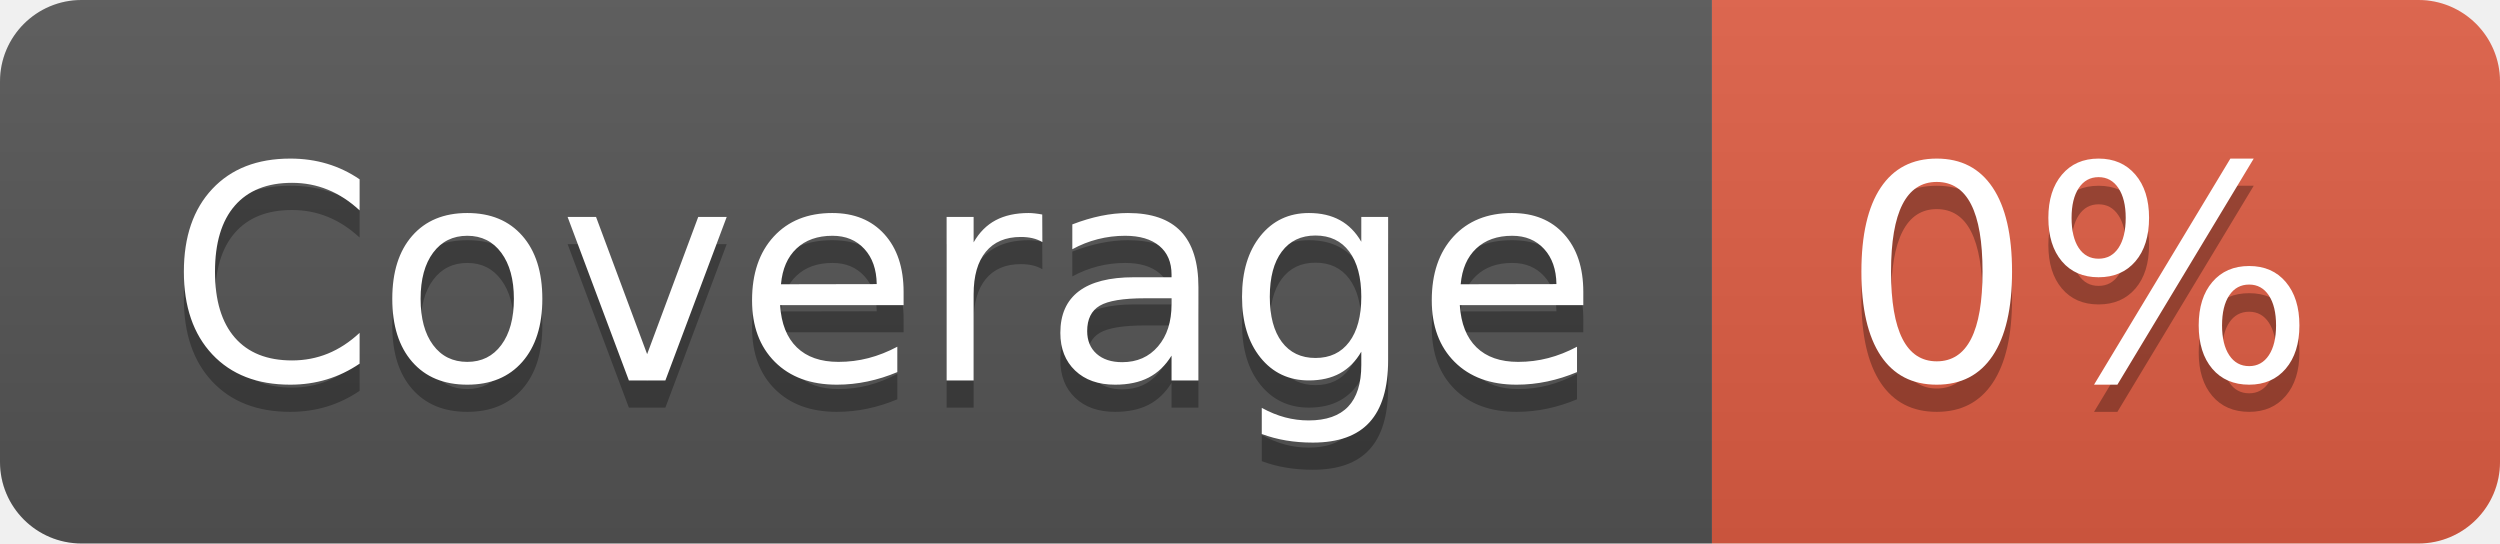
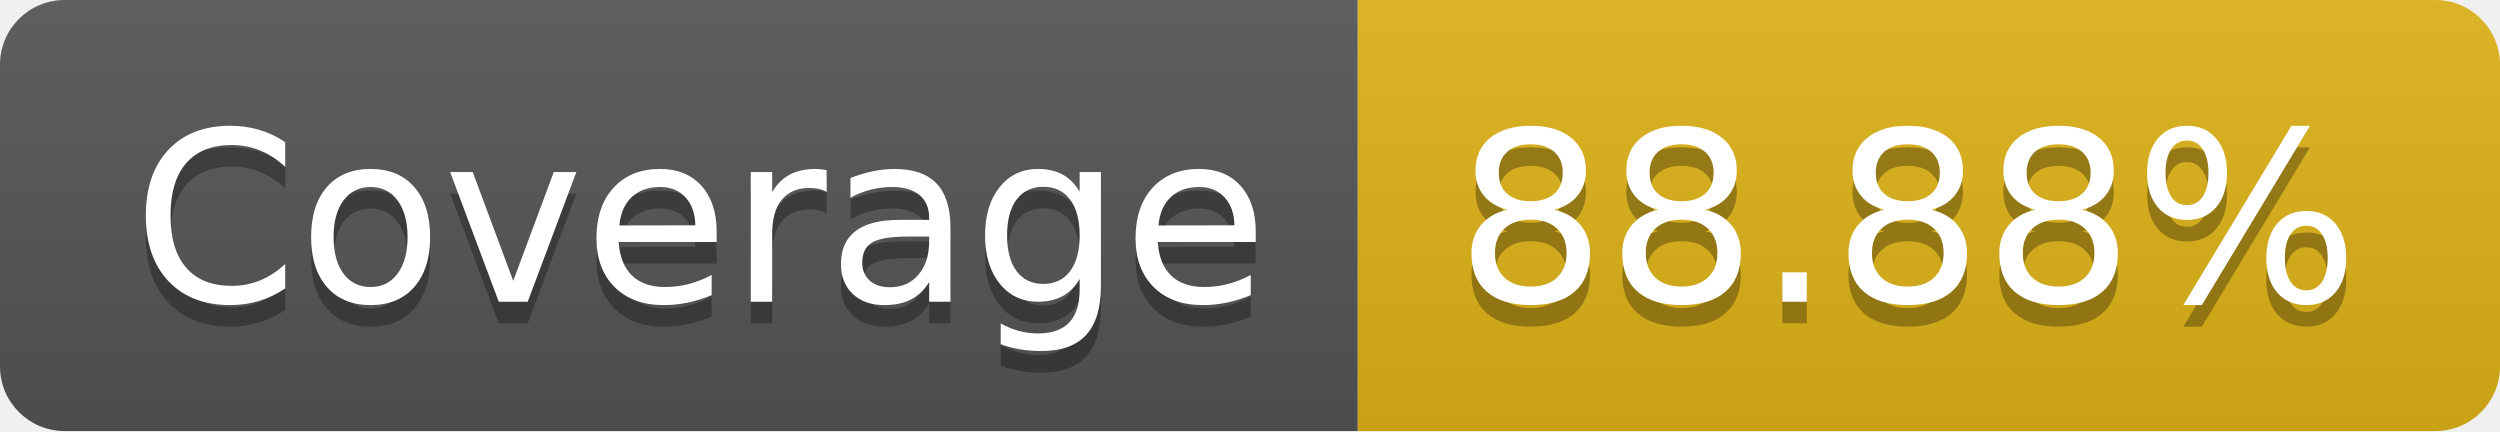
- <svg xmlns="http://www.w3.org/2000/svg" width="92" height="20" role="img" aria-label="Coverage: 0%">
+ <svg xmlns="http://www.w3.org/2000/svg" width="116" height="20" role="img" aria-label="Coverage: 88.88%">
  <linearGradient id="s" x2="0" y2="100%">
    <stop offset="0" stop-color="#bbb" stop-opacity=".1" />
    <stop offset="1" stop-opacity=".1" />
  </linearGradient>
  <clipPath id="r">
-     <rect width="92" height="20" rx="3" fill="#fff" />
+     <rect width="116" height="20" rx="3" fill="#fff" />
  </clipPath>
  <g clip-path="url(#r)">
    <rect width="63" height="20" fill="#555" />
-     <rect x="63" width="29" height="20" fill="#e05d44" />
-     <rect width="92" height="20" fill="url(#s)" />
+     <rect x="63" width="53" height="20" fill="#dfb317" />
+     <rect width="116" height="20" fill="url(#s)" />
  </g>
  <g fill="#fff" text-anchor="middle" font-family="Verdana,Geneva,DejaVu Sans,sans-serif" text-rendering="geometricPrecision" font-size="110">
    <text aria-hidden="true" x="325" y="150" fill="#010101" fill-opacity=".3" transform="scale(.1)" textLength="530">Coverage</text>
    <text x="325" y="140" transform="scale(.1)" fill="#fff" textLength="530">Coverage</text>
-     <text aria-hidden="true" x="765" y="150" fill="#010101" fill-opacity=".3" transform="scale(.1)" textLength="190">0%</text>
-     <text x="765" y="140" transform="scale(.1)" fill="#fff" textLength="190">0%</text>
+     <text aria-hidden="true" x="885" y="150" fill="#010101" fill-opacity=".3" transform="scale(.1)" textLength="430">88.88%</text>
+     <text x="885" y="140" transform="scale(.1)" fill="#fff" textLength="430">88.88%</text>
  </g>
</svg>
